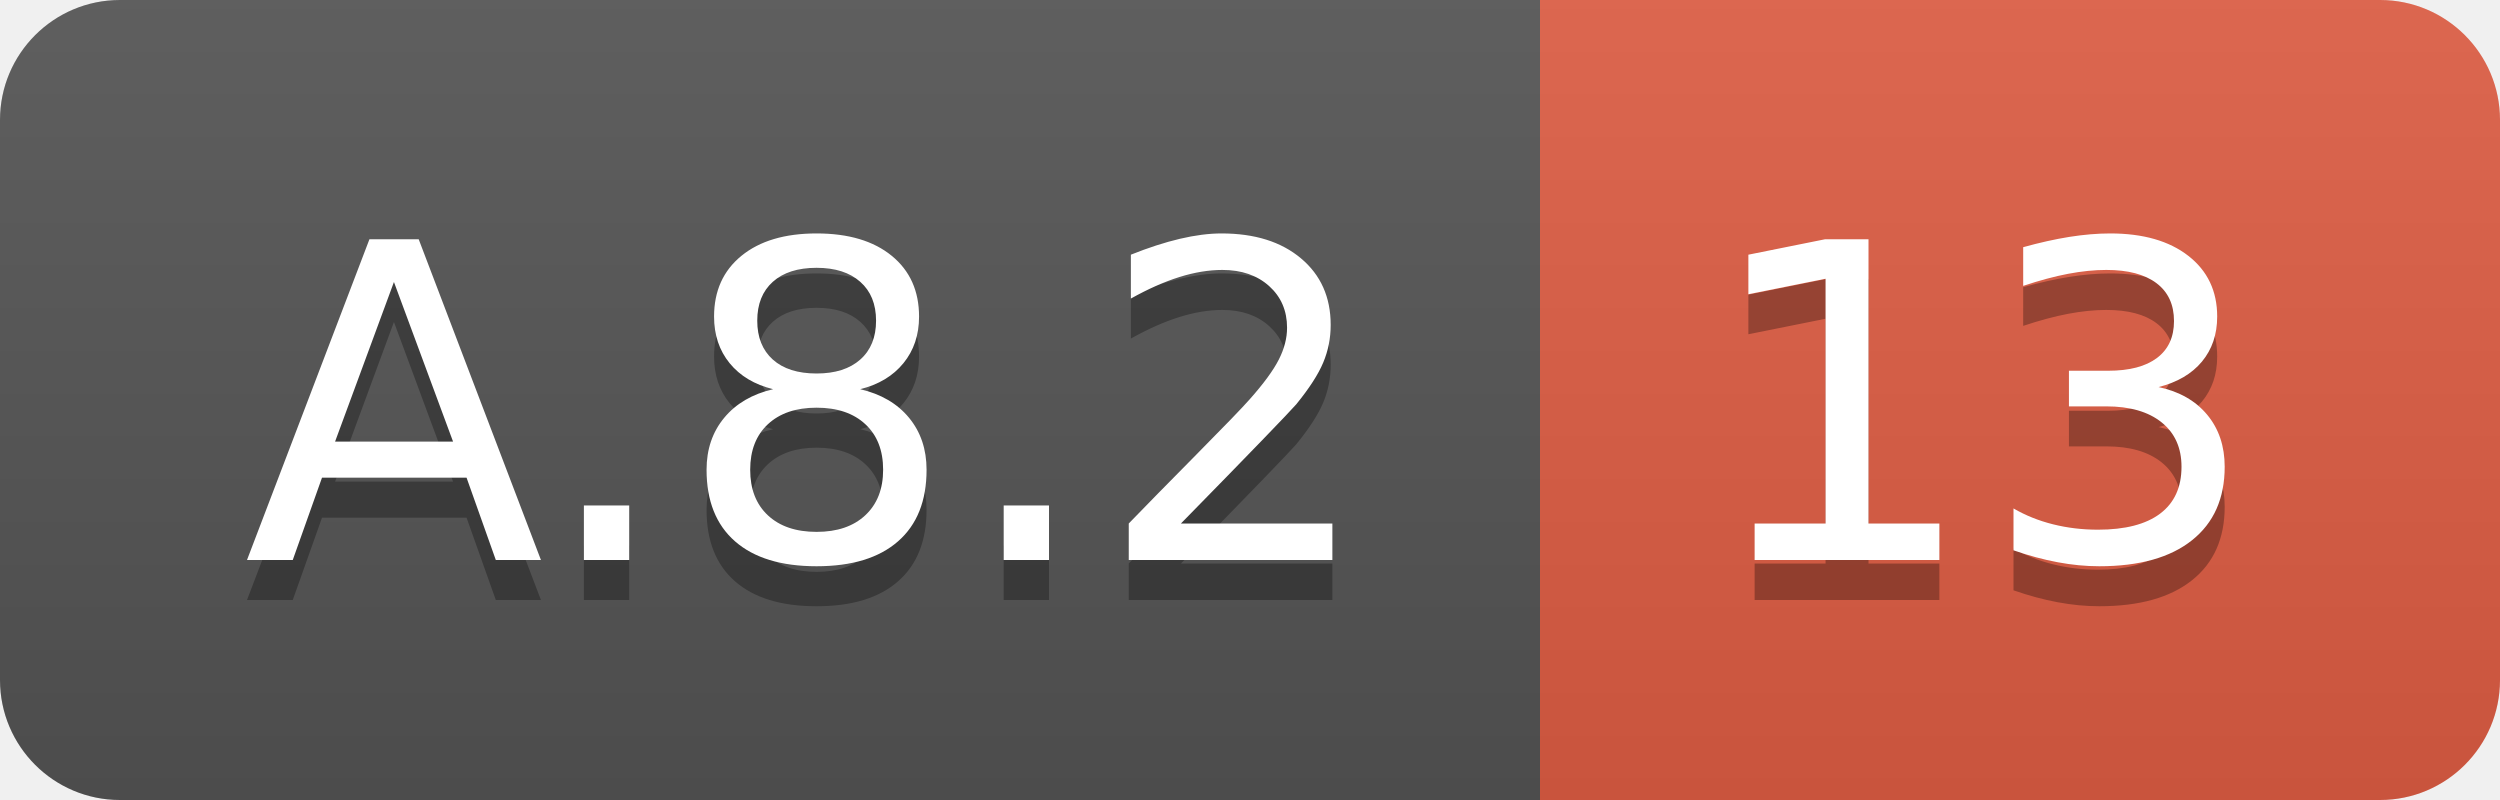
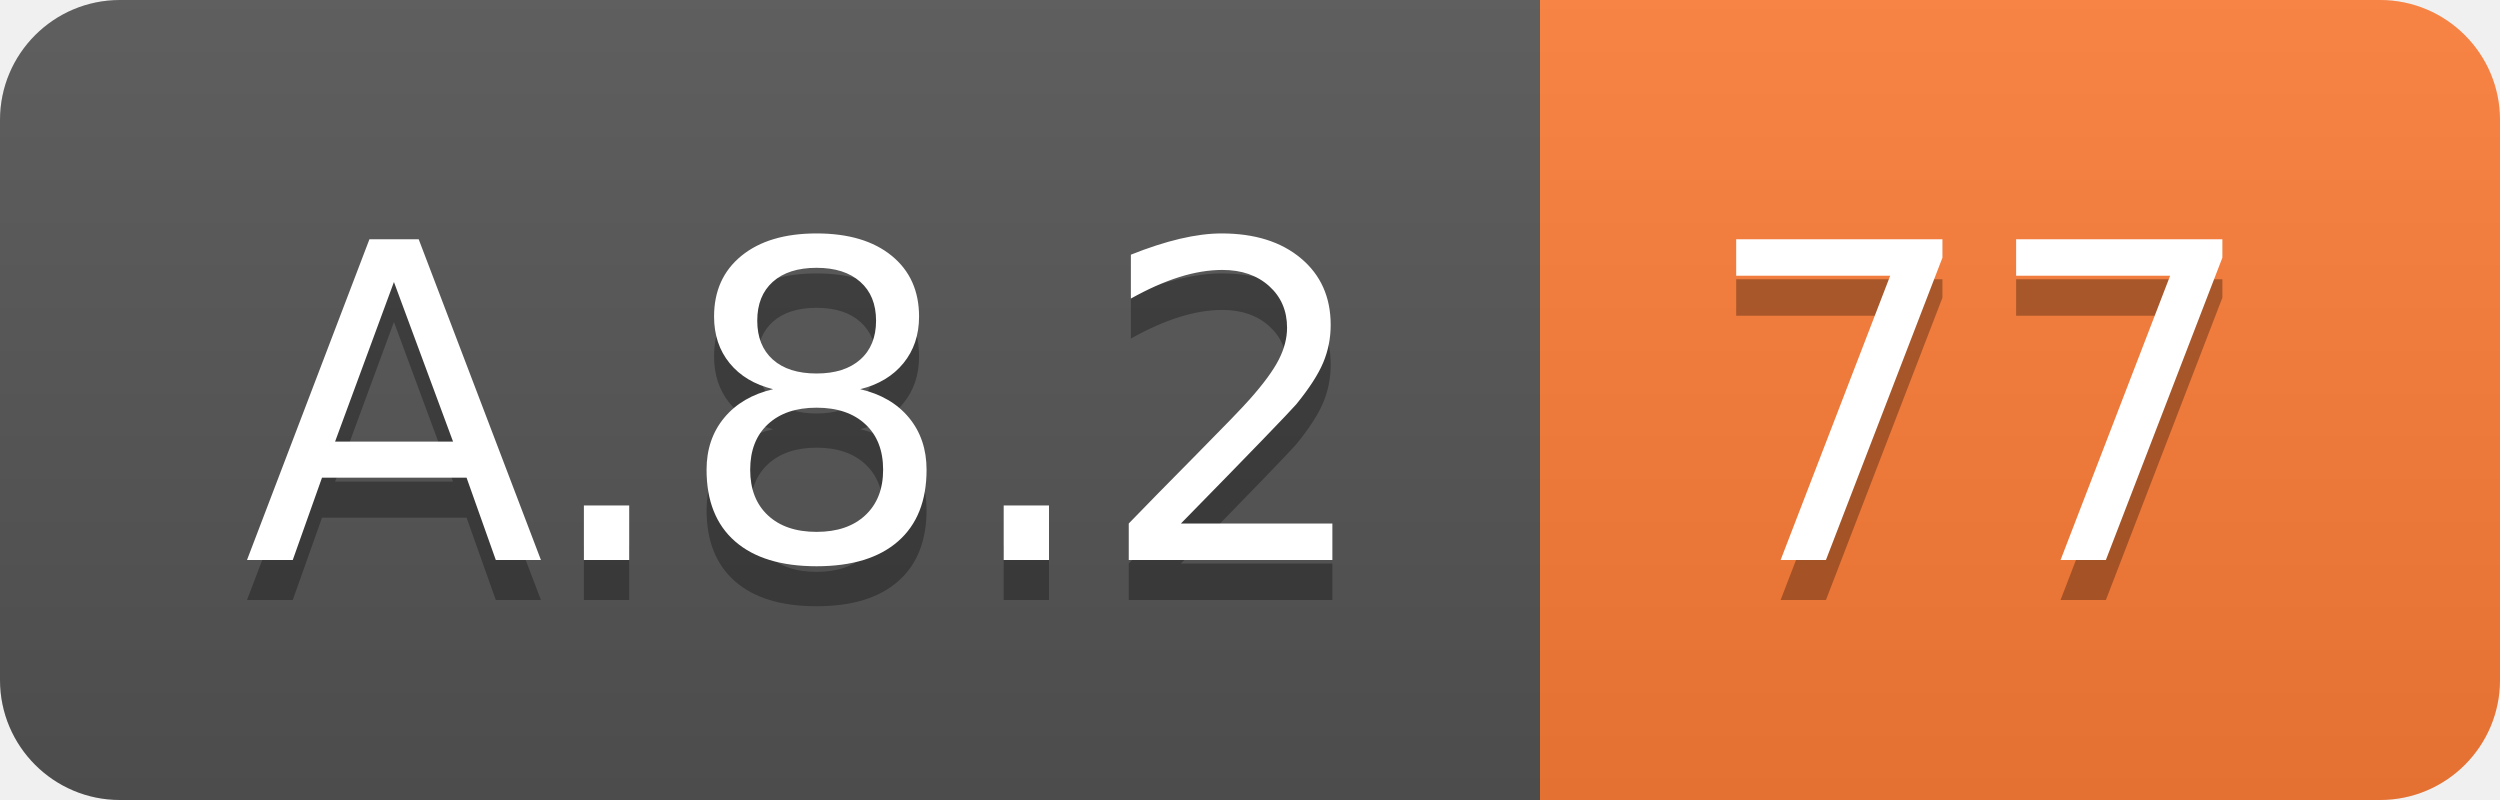
<svg xmlns="http://www.w3.org/2000/svg" width="62.5" height="20">
  <linearGradient id="smooth" x2="0" y2="100%">
    <stop offset="0" stop-color="#bbb" stop-opacity=".1" />
    <stop offset="1" stop-opacity=".1" />
  </linearGradient>
  <clipPath id="round">
    <rect width="62.5" height="20" rx="3" fill="#fff" />
  </clipPath>
  <g clip-path="url(#round)">
    <rect width="38.5" height="20" fill="#555" />
-     <rect x="38.5" width="24.0" height="20" fill="#e05d44" />
+     <rect x="38.5" width="24.0" height="20" fill="#fe7d37" />
    <rect width="62.5" height="20" fill="url(#smooth)" />
  </g>
  <g fill="#fff" text-anchor="middle" font-family="DejaVu Sans,Verdana,Geneva,sans-serif" font-size="110">
    <text x="202.5" y="150" fill="#010101" fill-opacity=".3" transform="scale(0.1)" textLength="285.0" lengthAdjust="spacing">A.8.2</text>
    <text x="202.5" y="140" transform="scale(0.1)" textLength="285.0" lengthAdjust="spacing">A.8.2</text>
-     <text x="495.0" y="150" fill="#010101" fill-opacity=".3" transform="scale(0.1)" textLength="140.0" lengthAdjust="spacing">13</text>
-     <text x="495.0" y="140" transform="scale(0.1)" textLength="140.0" lengthAdjust="spacing">13</text>
+     <text x="495.0" y="150" fill="#010101" fill-opacity=".3" transform="scale(0.1)" textLength="140.0" lengthAdjust="spacing">77</text>
+     <text x="495.0" y="140" transform="scale(0.1)" textLength="140.0" lengthAdjust="spacing">77</text>
  </g>
</svg>
